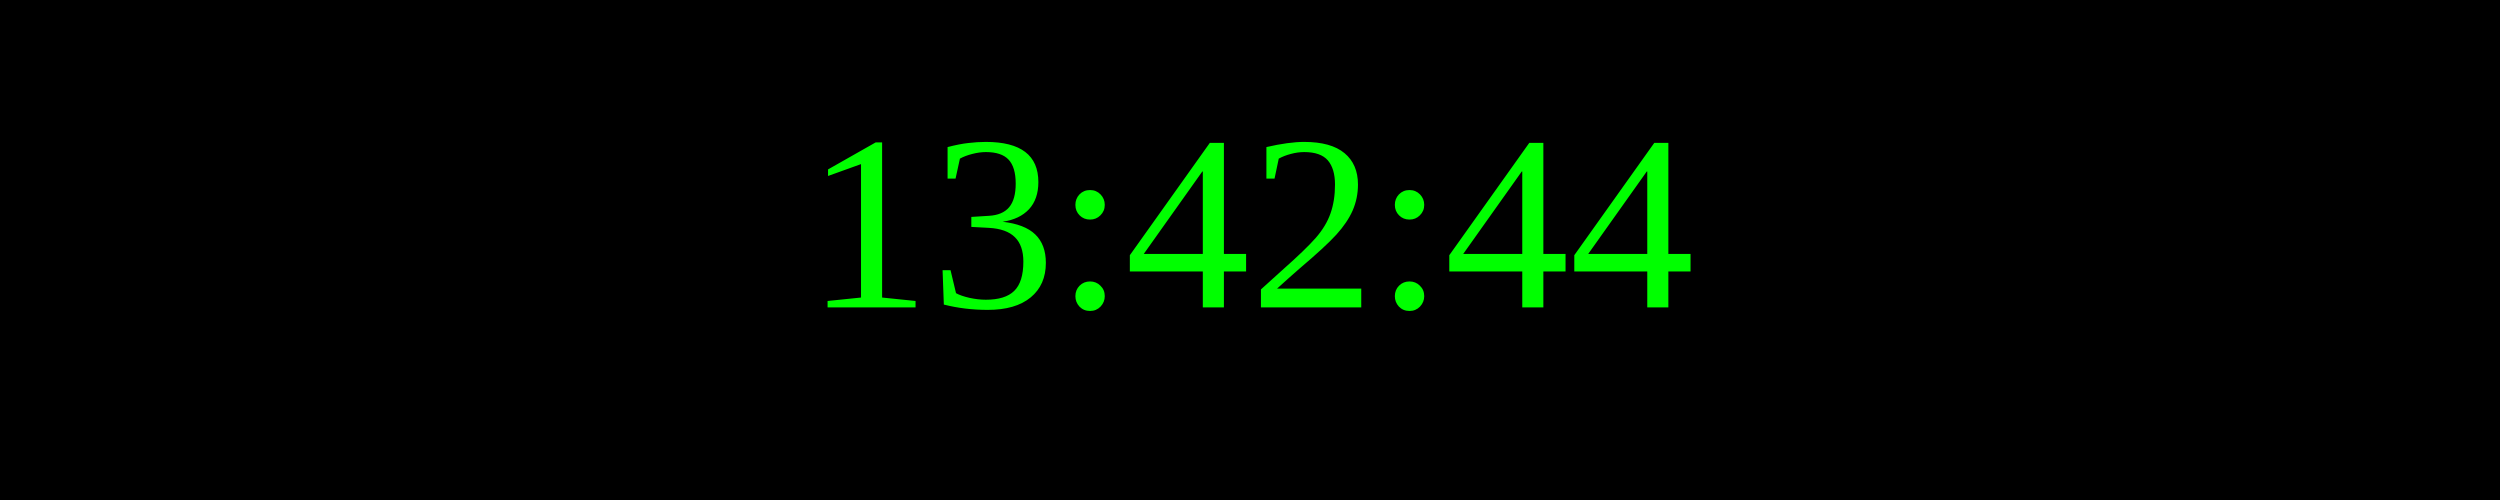
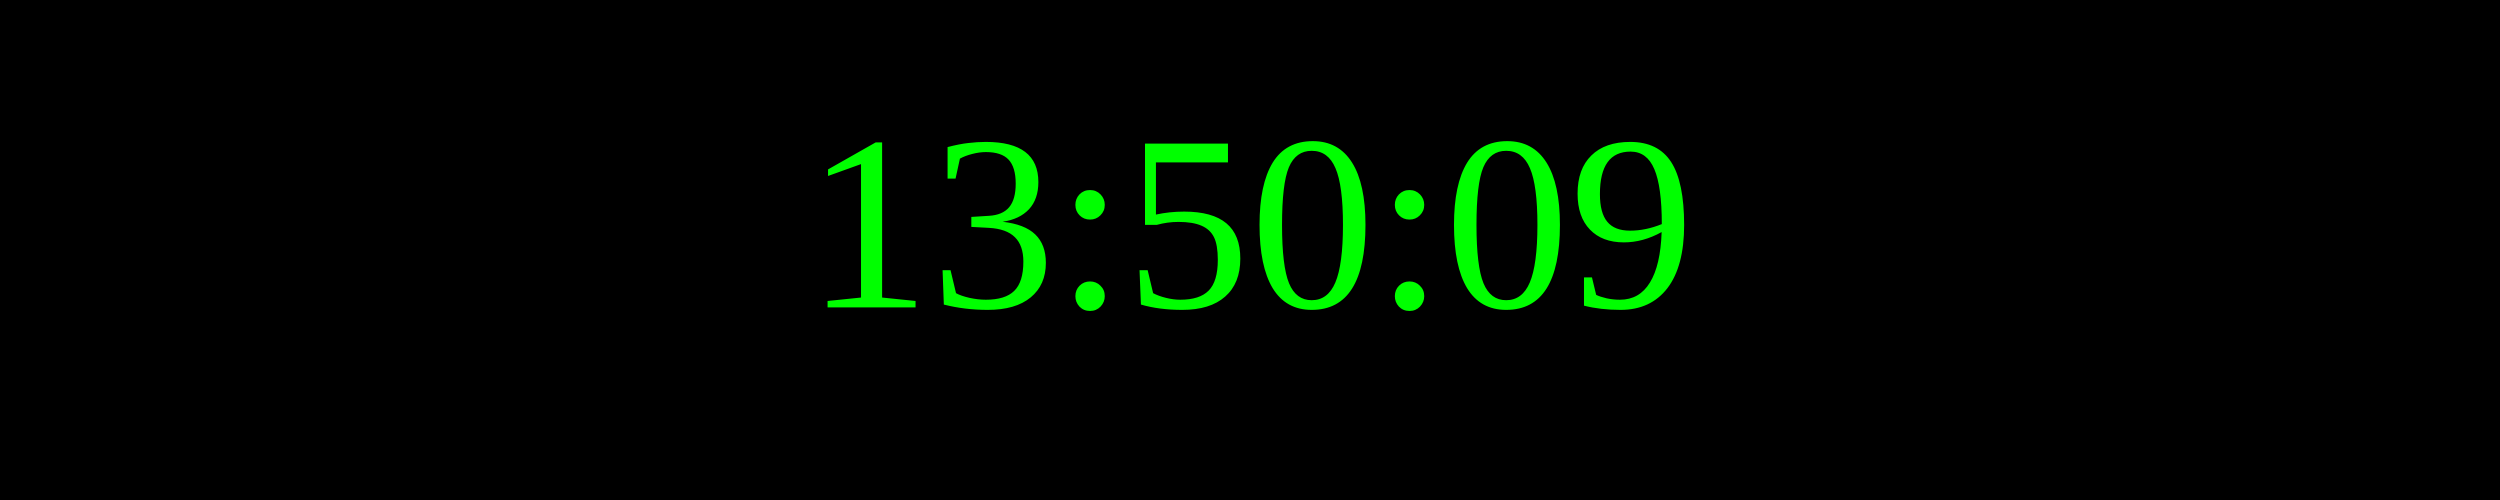
<svg xmlns="http://www.w3.org/2000/svg" width="250" height="50">
  <rect width="100%" height="100%" fill="black" />
  <text x="50%" y="50%" font-size="25" fill="lime" text-anchor="middle" dominant-baseline="middle">
- 13:42:44
+ 13:50:09
</text>
</svg>
